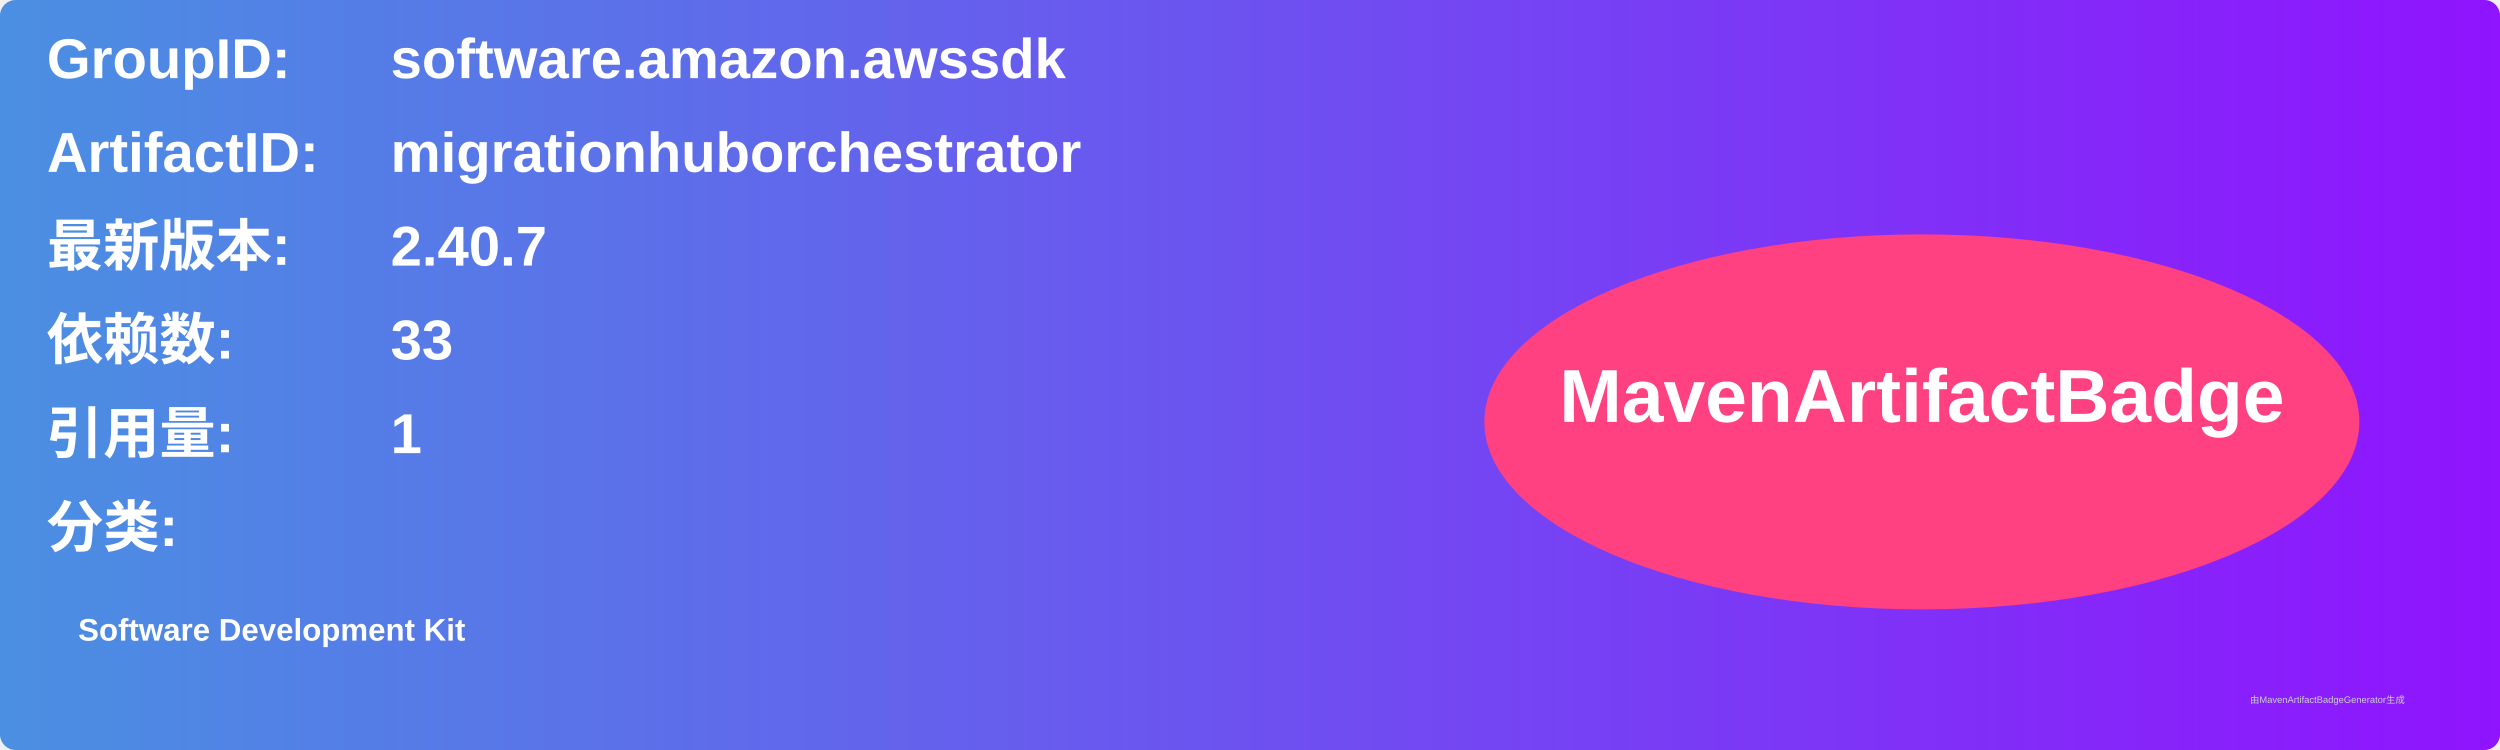
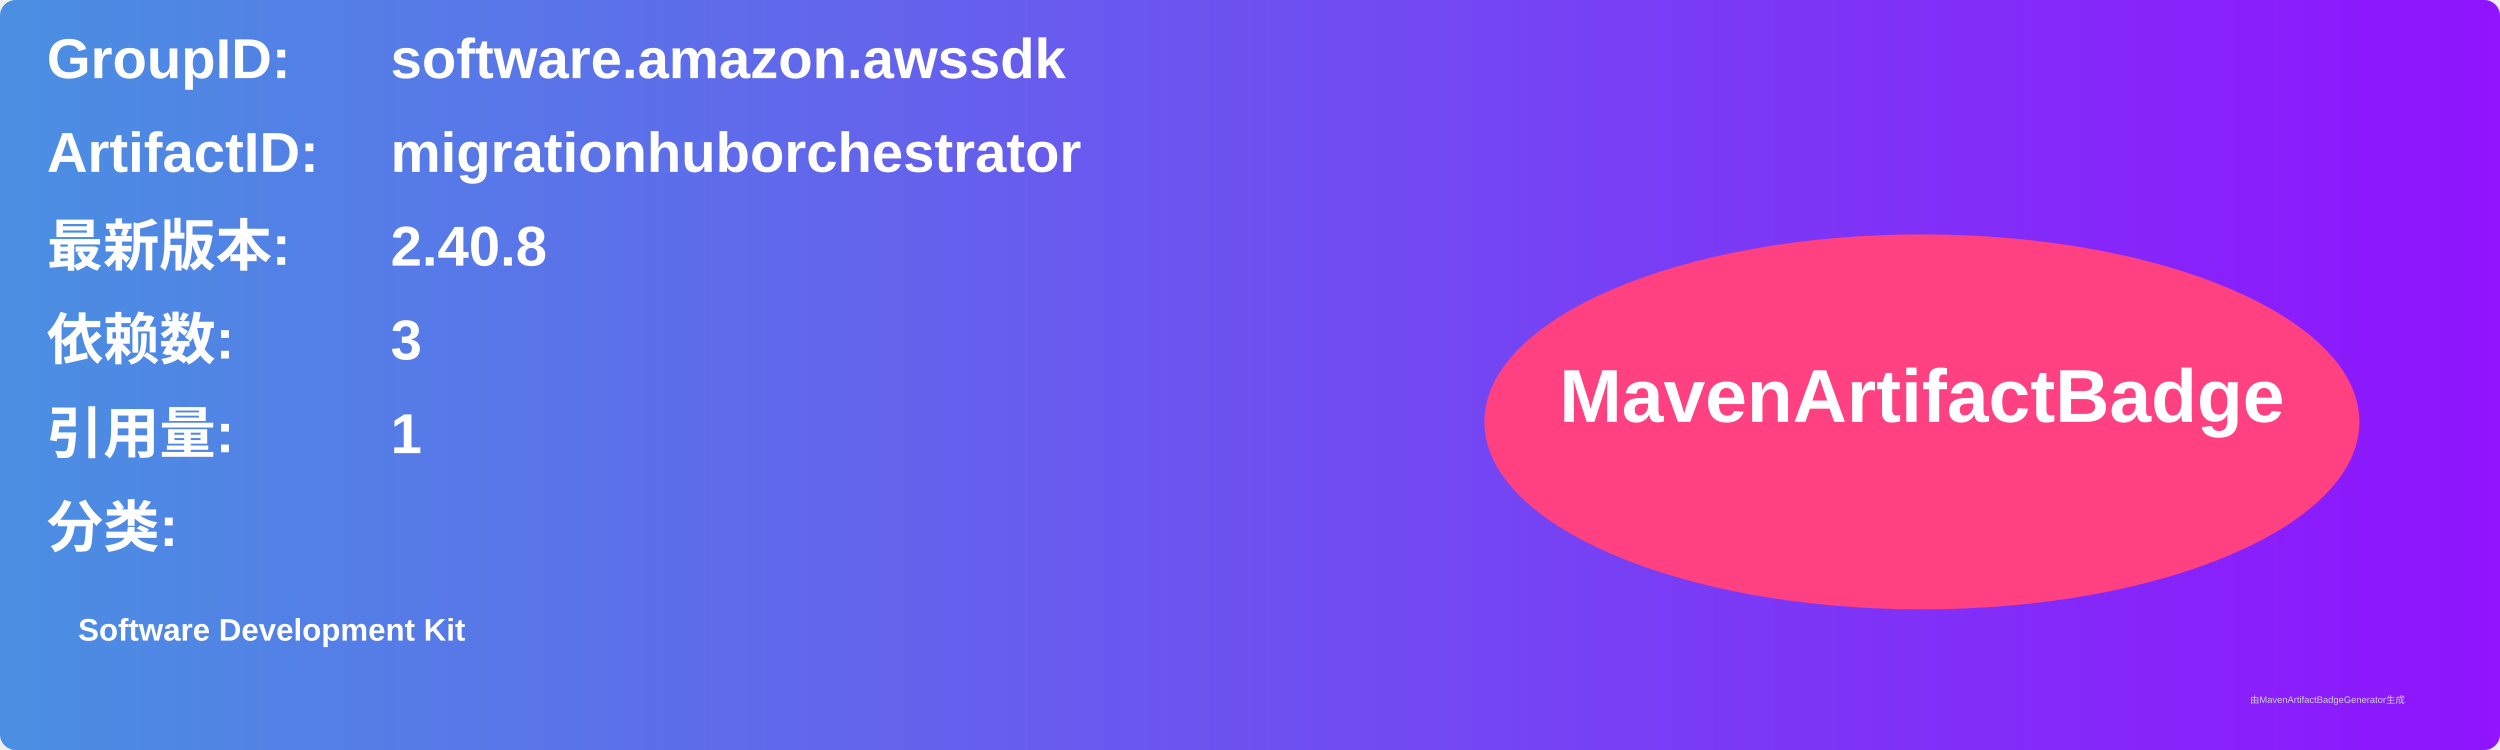
<svg xmlns="http://www.w3.org/2000/svg" width="800" height="240" viewBox="0 0 800 240">
  <linearGradient id="grad" x1="0%" y1="0%" x2="100%" y2="0%">
    <stop offset="0%" stop-color="#4a90e2" />
    <stop offset="100%" stop-color="#9013fe" />
  </linearGradient>
  <rect width="100%" height="100%" rx="5" ry="5" fill="url(#grad)" />
  <g transform="translate(15, 15)">
    <text x="0" y="10" font-family="Arial" font-size="18" fill="white" font-weight="bold" width="260">GroupID:</text>
    <text x="110" y="10" font-family="Arial" font-size="18" fill="white" font-weight="bold" width="460">software.amazon.awssdk</text>
    <text x="0" y="40" font-family="Arial" font-size="18" fill="white" font-weight="bold" width="260">ArtifactID:</text>
    <text x="110" y="40" font-family="Arial" font-size="18" fill="white" font-weight="bold" width="460">migrationhuborchestrator</text>
    <text x="0" y="70" font-family="Arial" font-size="18" fill="white" font-weight="bold">最新版本:</text>
    <text x="110" y="70" font-family="Arial" font-size="18" fill="white" font-weight="bold">
-       <tspan font-weight="bold">2.40.7</tspan>
+       <tspan font-weight="bold">2.40.8</tspan>
    </text>
    <text x="0" y="100" font-family="Arial" font-size="18" fill="white" font-weight="bold">依赖数: </text>
    <text x="110" y="100" font-family="Arial" font-size="18" fill="white">
-       <tspan font-weight="bold">33</tspan>
+       <tspan font-weight="bold">3</tspan>
    </text>
    <text x="0" y="130" font-family="Arial" font-size="18" fill="white" font-weight="bold">引用量: </text>
    <text x="110" y="130" font-family="Arial" font-size="18" fill="white">
      <tspan font-weight="bold">1</tspan>
    </text>
    <text x="0" y="160" font-family="Arial" font-size="18" fill="white" font-weight="bold">分类:</text>
    <text x="10" y="190" font-family="Arial" font-size="10" fill="white">
      <tspan font-weight="bold">Software Development Kit</tspan>
    </text>
    <ellipse cx="600" cy="120" rx="140" ry="60" fill="#ff4081" />
    <text x="600" y="120" text-anchor="middle" font-family="Arial" font-size="24" fill="white" font-weight="bold">MavenArtifactBadge</text>
  </g>
  <text x="720" y="225" font-family="Arial" font-size="3" fill="#d0d0d0">由MavenArtifactBadgeGenerator生成</text>
</svg>
